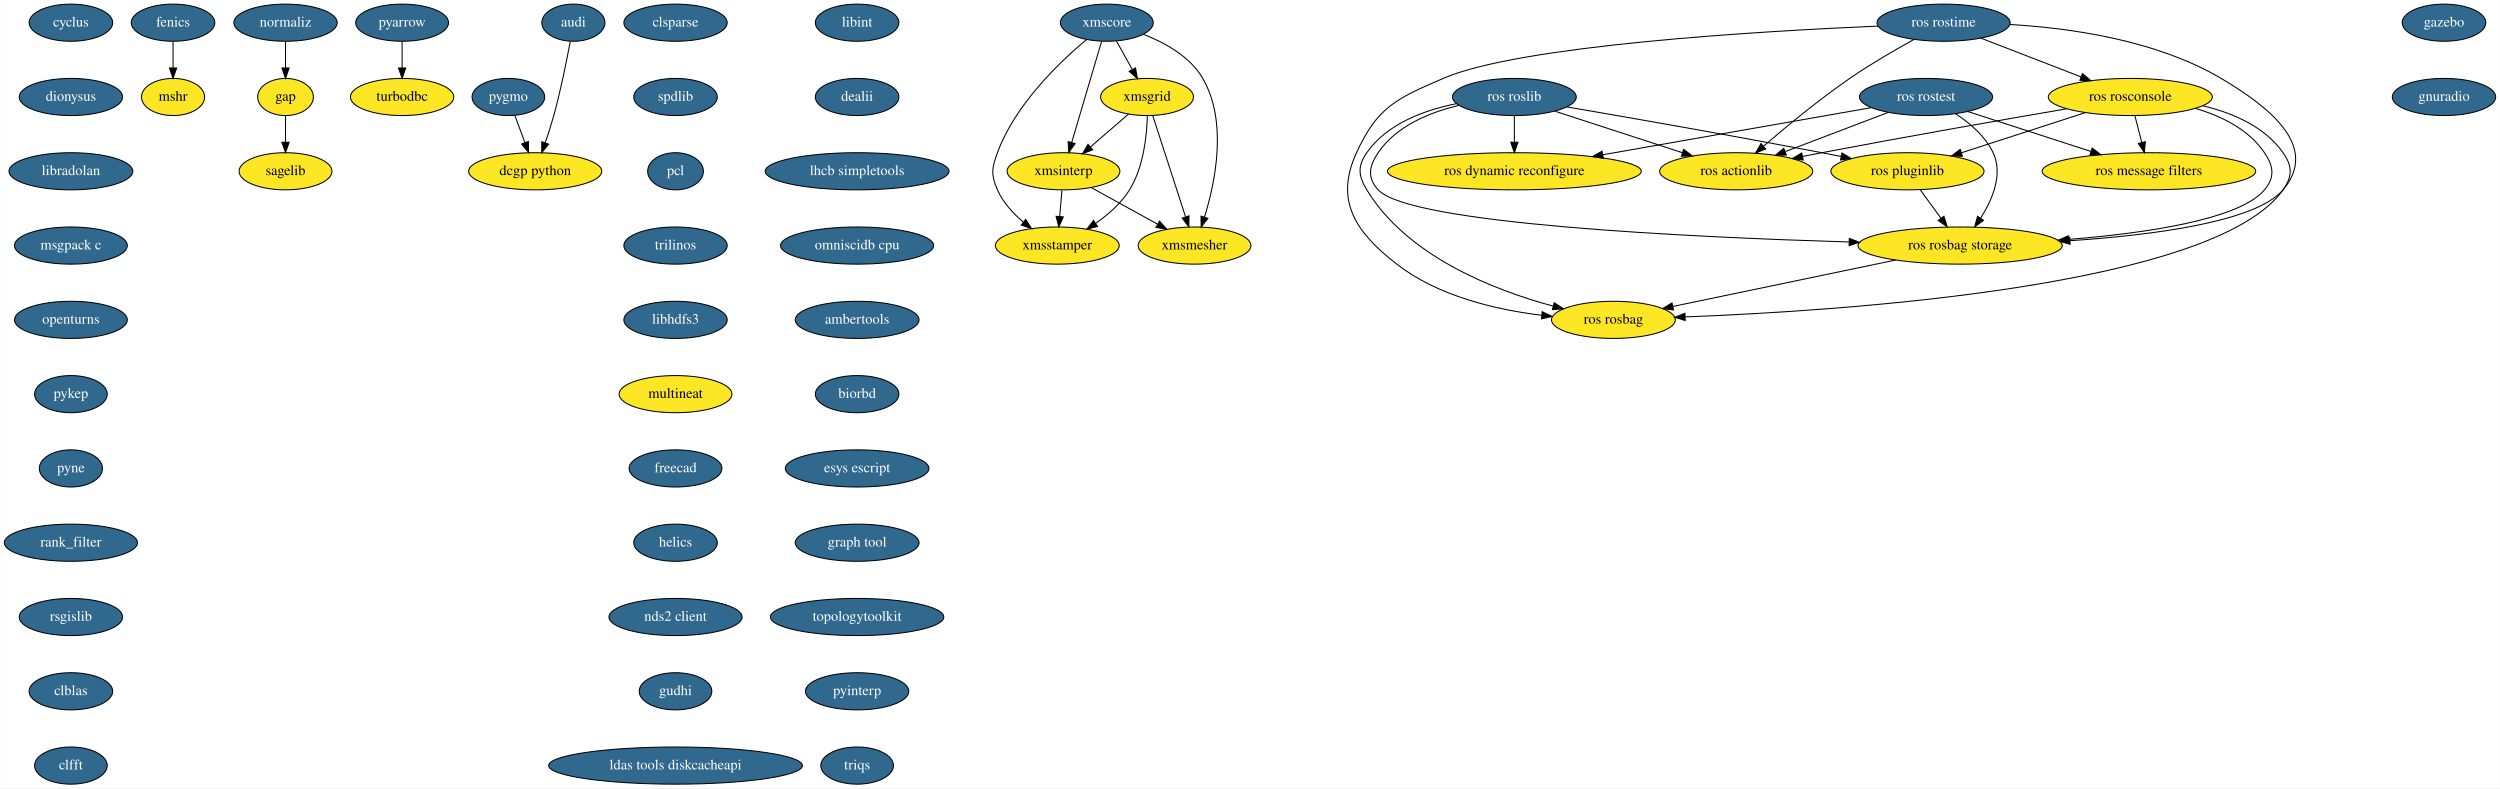
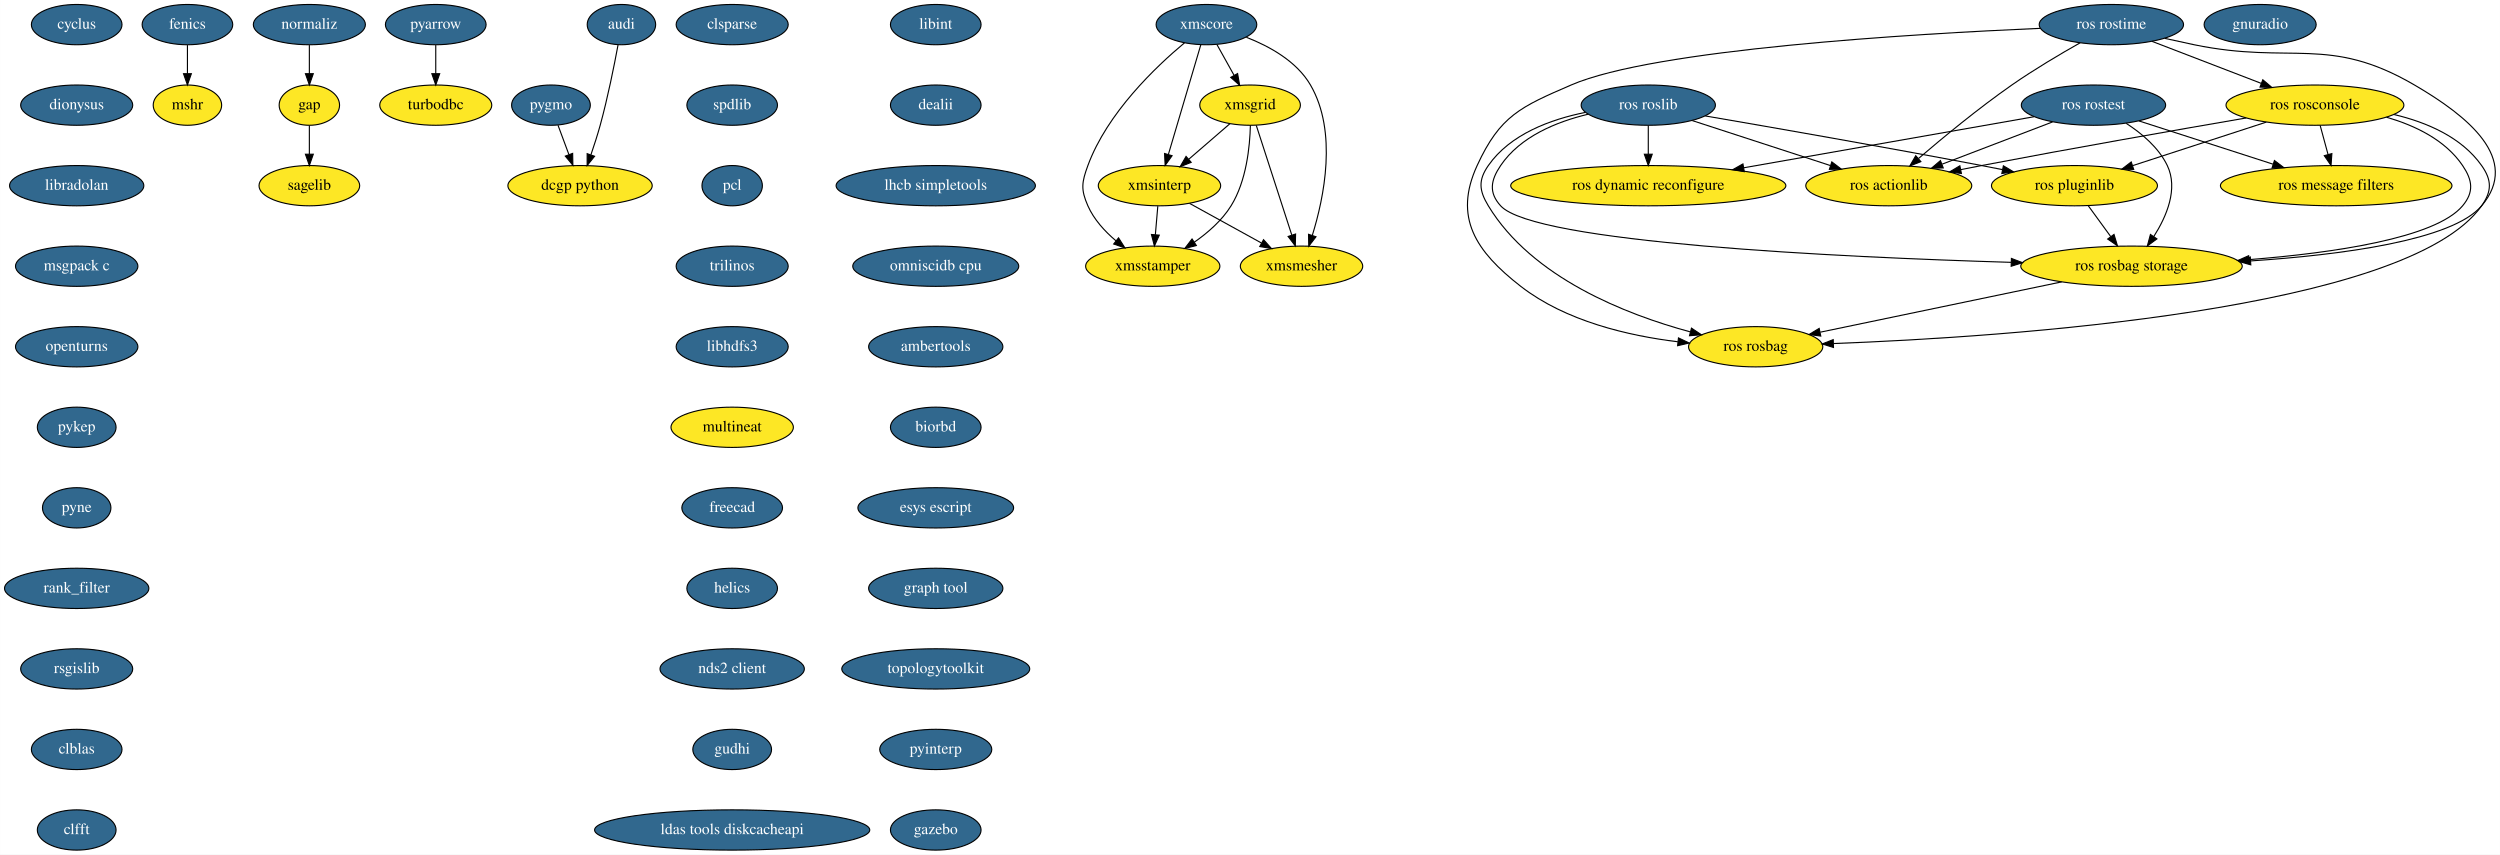
- <svg xmlns="http://www.w3.org/2000/svg" xmlns:xlink="http://www.w3.org/1999/xlink" width="2423pt" height="764pt" viewBox="0.00 0.00 2422.55 764.00">
+ <svg xmlns="http://www.w3.org/2000/svg" xmlns:xlink="http://www.w3.org/1999/xlink" width="2235pt" height="764pt" viewBox="0.00 0.00 2234.87 764.00">
  <g id="graph0" class="graph" transform="scale(1 1) rotate(0) translate(4 760)">
-     <polygon fill="white" stroke="transparent" points="-4,4 -4,-760 2418.55,-760 2418.55,4 -4,4" />
+     <polygon fill="white" stroke="transparent" points="-4,4 -4,-760 2230.87,-760 2230.87,4 -4,4" />
    <g id="node1" class="node">
      <g id="a_node1">
        <a xlink:href="https://github.com/conda-forge/cyclus-feedstock/pull/54" xlink:title="cyclus">
          <ellipse fill="#31688e" stroke="black" cx="64.5" cy="-738" rx="40.5" ry="18" />
          <text text-anchor="middle" x="64.5" y="-734.3" font-family="Times,serif" font-size="14.00" fill="white">cyclus</text>
        </a>
      </g>
    </g>
    <g id="node2" class="node">
      <g id="a_node2">
        <a xlink:href="https://github.com/conda-forge/dionysus-feedstock/pull/7" xlink:title="dionysus">
          <ellipse fill="#31688e" stroke="black" cx="64.5" cy="-666" rx="50.09" ry="18" />
          <text text-anchor="middle" x="64.5" y="-662.3" font-family="Times,serif" font-size="14.00" fill="white">dionysus</text>
        </a>
      </g>
    </g>
    <g id="node3" class="node">
      <g id="a_node3">
        <a xlink:href="https://github.com/conda-forge/libradolan-feedstock/pull/22" xlink:title="libradolan">
          <ellipse fill="#31688e" stroke="black" cx="64.5" cy="-594" rx="60" ry="18" />
          <text text-anchor="middle" x="64.5" y="-590.3" font-family="Times,serif" font-size="14.00" fill="white">libradolan</text>
        </a>
      </g>
    </g>
    <g id="node8" class="node">
      <g id="a_node8">
        <a xlink:href="https://github.com/conda-forge/msgpack-c-feedstock/pull/17" xlink:title="msgpack c">
          <ellipse fill="#31688e" stroke="black" cx="64.5" cy="-522" rx="54.69" ry="18" />
          <text text-anchor="middle" x="64.5" y="-518.3" font-family="Times,serif" font-size="14.00" fill="white">msgpack c</text>
        </a>
      </g>
    </g>
    <g id="node4" class="node">
      <g id="a_node4">
        <a xlink:href="https://github.com/conda-forge/fenics-feedstock/pull/106" xlink:title="fenics">
          <ellipse fill="#31688e" stroke="black" cx="163.5" cy="-738" rx="40.5" ry="18" />
          <text text-anchor="middle" x="163.5" y="-734.3" font-family="Times,serif" font-size="14.00" fill="white">fenics</text>
        </a>
      </g>
    </g>
    <g id="node5" class="node">
      <ellipse fill="#fde725" stroke="black" cx="163.5" cy="-666" rx="30.59" ry="18" />
      <text text-anchor="middle" x="163.5" y="-662.3" font-family="Times,serif" font-size="14.00">mshr</text>
    </g>
    <g id="edge3" class="edge">
      <path fill="none" stroke="black" d="M163.5,-719.7C163.5,-711.98 163.5,-702.71 163.5,-694.11" />
      <polygon fill="black" stroke="black" points="167,-694.1 163.5,-684.1 160,-694.1 167,-694.1" />
    </g>
    <g id="node6" class="node">
      <ellipse fill="#fde725" stroke="black" cx="272.5" cy="-666" rx="27" ry="18" />
      <text text-anchor="middle" x="272.5" y="-662.3" font-family="Times,serif" font-size="14.00">gap</text>
    </g>
    <g id="node7" class="node">
      <ellipse fill="#fde725" stroke="black" cx="272.5" cy="-594" rx="45" ry="18" />
      <text text-anchor="middle" x="272.5" y="-590.3" font-family="Times,serif" font-size="14.00">sagelib</text>
    </g>
    <g id="edge4" class="edge">
      <path fill="none" stroke="black" d="M272.5,-647.7C272.5,-639.98 272.5,-630.71 272.5,-622.11" />
      <polygon fill="black" stroke="black" points="276,-622.1 272.5,-612.1 269,-622.1 276,-622.1" />
    </g>
    <g id="node9" class="node">
      <g id="a_node9">
        <a xlink:href="https://github.com/conda-forge/openturns-feedstock/pull/99" xlink:title="openturns">
          <ellipse fill="#31688e" stroke="black" cx="64.5" cy="-450" rx="54.69" ry="18" />
          <text text-anchor="middle" x="64.5" y="-446.3" font-family="Times,serif" font-size="14.00" fill="white">openturns</text>
        </a>
      </g>
    </g>
    <g id="node10" class="node">
      <g id="a_node10">
        <a xlink:href="https://github.com/conda-forge/pykep-feedstock/pull/10" xlink:title="pykep">
          <ellipse fill="#31688e" stroke="black" cx="64.5" cy="-378" rx="35.19" ry="18" />
          <text text-anchor="middle" x="64.5" y="-374.3" font-family="Times,serif" font-size="14.00" fill="white">pykep</text>
        </a>
      </g>
    </g>
    <g id="node15" class="node">
      <g id="a_node15">
        <a xlink:href="https://github.com/conda-forge/pyne-feedstock/pull/38" xlink:title="pyne">
          <ellipse fill="#31688e" stroke="black" cx="64.5" cy="-306" rx="30.59" ry="18" />
          <text text-anchor="middle" x="64.5" y="-302.3" font-family="Times,serif" font-size="14.00" fill="white">pyne</text>
        </a>
      </g>
    </g>
    <g id="node11" class="node">
      <g id="a_node11">
        <a xlink:href="https://github.com/conda-forge/pyarrow-feedstock/pull/100" xlink:title="pyarrow">
          <ellipse fill="#31688e" stroke="black" cx="385.5" cy="-738" rx="45" ry="18" />
          <text text-anchor="middle" x="385.5" y="-734.3" font-family="Times,serif" font-size="14.00" fill="white">pyarrow</text>
        </a>
      </g>
    </g>
    <g id="node12" class="node">
      <ellipse fill="#fde725" stroke="black" cx="385.5" cy="-666" rx="50.09" ry="18" />
      <text text-anchor="middle" x="385.5" y="-662.3" font-family="Times,serif" font-size="14.00">turbodbc</text>
    </g>
    <g id="edge8" class="edge">
      <path fill="none" stroke="black" d="M385.5,-719.7C385.5,-711.98 385.5,-702.71 385.5,-694.11" />
      <polygon fill="black" stroke="black" points="389,-694.1 385.5,-684.1 382,-694.1 389,-694.1" />
    </g>
    <g id="node13" class="node">
      <g id="a_node13">
        <a xlink:href="https://github.com/conda-forge/pygmo-feedstock/pull/44" xlink:title="pygmo">
          <ellipse fill="#31688e" stroke="black" cx="488.5" cy="-666" rx="35.19" ry="18" />
          <text text-anchor="middle" x="488.5" y="-662.3" font-family="Times,serif" font-size="14.00" fill="white">pygmo</text>
        </a>
      </g>
    </g>
    <g id="node14" class="node">
      <ellipse fill="#fde725" stroke="black" cx="514.5" cy="-594" rx="64.5" ry="18" />
      <text text-anchor="middle" x="514.5" y="-590.3" font-family="Times,serif" font-size="14.00">dcgp python</text>
    </g>
    <g id="edge9" class="edge">
      <path fill="none" stroke="black" d="M494.79,-648.05C497.72,-640.18 501.27,-630.62 504.55,-621.79" />
      <polygon fill="black" stroke="black" points="507.88,-622.87 508.08,-612.28 501.32,-620.43 507.88,-622.87" />
    </g>
    <g id="node16" class="node">
      <g id="a_node16">
        <a xlink:href="https://github.com/conda-forge/rank_filter-feedstock/pull/43" xlink:title="rank_filter">
          <ellipse fill="#31688e" stroke="black" cx="64.5" cy="-234" rx="64.5" ry="18" />
          <text text-anchor="middle" x="64.5" y="-230.3" font-family="Times,serif" font-size="14.00" fill="white">rank_filter</text>
        </a>
      </g>
    </g>
    <g id="node17" class="node">
      <g id="a_node17">
        <a xlink:href="https://github.com/conda-forge/rsgislib-feedstock/pull/28" xlink:title="rsgislib">
          <ellipse fill="#31688e" stroke="black" cx="64.5" cy="-162" rx="50.09" ry="18" />
          <text text-anchor="middle" x="64.5" y="-158.3" font-family="Times,serif" font-size="14.00" fill="white">rsgislib</text>
        </a>
      </g>
    </g>
    <g id="node18" class="node">
      <g id="a_node18">
        <a xlink:href="https://github.com/conda-forge/clblas-feedstock/pull/9" xlink:title="clblas">
          <ellipse fill="#31688e" stroke="black" cx="64.5" cy="-90" rx="40.5" ry="18" />
          <text text-anchor="middle" x="64.5" y="-86.3" font-family="Times,serif" font-size="14.00" fill="white">clblas</text>
        </a>
      </g>
    </g>
    <g id="node20" class="node">
      <g id="a_node20">
        <a xlink:href="https://github.com/conda-forge/clfft-feedstock/pull/9" xlink:title="clfft">
          <ellipse fill="#31688e" stroke="black" cx="64.5" cy="-18" rx="35.19" ry="18" />
          <text text-anchor="middle" x="64.5" y="-14.3" font-family="Times,serif" font-size="14.00" fill="white">clfft</text>
        </a>
      </g>
    </g>
    <g id="node19" class="node">
      <g id="a_node19">
        <a xlink:href="https://github.com/conda-forge/audi-feedstock/pull/16" xlink:title="audi">
          <ellipse fill="#31688e" stroke="black" cx="551.5" cy="-738" rx="30.59" ry="18" />
          <text text-anchor="middle" x="551.5" y="-734.3" font-family="Times,serif" font-size="14.00" fill="white">audi</text>
        </a>
      </g>
    </g>
    <g id="edge14" class="edge">
      <path fill="none" stroke="black" d="M548.45,-719.79C545.1,-701.76 539.3,-672.68 532.5,-648 530.11,-639.34 527.11,-630.03 524.23,-621.66" />
      <polygon fill="black" stroke="black" points="527.47,-620.3 520.85,-612.03 520.86,-622.62 527.47,-620.3" />
    </g>
    <g id="node21" class="node">
      <g id="a_node21">
        <a xlink:href="https://github.com/conda-forge/clsparse-feedstock/pull/7" xlink:title="clsparse">
          <ellipse fill="#31688e" stroke="black" cx="650.5" cy="-738" rx="50.09" ry="18" />
          <text text-anchor="middle" x="650.5" y="-734.3" font-family="Times,serif" font-size="14.00" fill="white">clsparse</text>
        </a>
      </g>
    </g>
    <g id="node22" class="node">
      <g id="a_node22">
        <a xlink:href="https://github.com/conda-forge/spdlib-feedstock/pull/11" xlink:title="spdlib">
          <ellipse fill="#31688e" stroke="black" cx="650.5" cy="-666" rx="40.5" ry="18" />
          <text text-anchor="middle" x="650.5" y="-662.3" font-family="Times,serif" font-size="14.00" fill="white">spdlib</text>
        </a>
      </g>
    </g>
    <g id="node23" class="node">
      <g id="a_node23">
        <a xlink:href="https://github.com/conda-forge/pcl-feedstock/pull/20" xlink:title="pcl">
          <ellipse fill="#31688e" stroke="black" cx="650.5" cy="-594" rx="27" ry="18" />
          <text text-anchor="middle" x="650.5" y="-590.3" font-family="Times,serif" font-size="14.00" fill="white">pcl</text>
        </a>
      </g>
    </g>
    <g id="node24" class="node">
      <g id="a_node24">
        <a xlink:href="https://github.com/conda-forge/trilinos-feedstock/pull/29" xlink:title="trilinos">
          <ellipse fill="#31688e" stroke="black" cx="650.5" cy="-522" rx="50.09" ry="18" />
          <text text-anchor="middle" x="650.5" y="-518.3" font-family="Times,serif" font-size="14.00" fill="white">trilinos</text>
        </a>
      </g>
    </g>
    <g id="node25" class="node">
      <g id="a_node25">
        <a xlink:href="https://github.com/conda-forge/libhdfs3-feedstock/pull/31" xlink:title="libhdfs3">
          <ellipse fill="#31688e" stroke="black" cx="650.5" cy="-450" rx="50.09" ry="18" />
          <text text-anchor="middle" x="650.5" y="-446.3" font-family="Times,serif" font-size="14.00" fill="white">libhdfs3</text>
        </a>
      </g>
    </g>
    <g id="node26" class="node">
      <ellipse fill="#fde725" stroke="black" cx="650.5" cy="-378" rx="54.69" ry="18" />
      <text text-anchor="middle" x="650.5" y="-374.3" font-family="Times,serif" font-size="14.00">multineat</text>
    </g>
    <g id="node27" class="node">
      <g id="a_node27">
        <a xlink:href="https://github.com/conda-forge/freecad-feedstock/pull/35" xlink:title="freecad">
          <ellipse fill="#31688e" stroke="black" cx="650.5" cy="-306" rx="45" ry="18" />
          <text text-anchor="middle" x="650.5" y="-302.3" font-family="Times,serif" font-size="14.00" fill="white">freecad</text>
        </a>
      </g>
    </g>
    <g id="node28" class="node">
      <g id="a_node28">
        <a xlink:href="https://github.com/conda-forge/helics-feedstock/pull/17" xlink:title="helics">
          <ellipse fill="#31688e" stroke="black" cx="650.5" cy="-234" rx="40.5" ry="18" />
          <text text-anchor="middle" x="650.5" y="-230.3" font-family="Times,serif" font-size="14.00" fill="white">helics</text>
        </a>
      </g>
    </g>
    <g id="node29" class="node">
      <g id="a_node29">
        <a xlink:href="https://github.com/conda-forge/nds2-client-feedstock/pull/9" xlink:title="nds2 client">
          <ellipse fill="#31688e" stroke="black" cx="650.5" cy="-162" rx="64.5" ry="18" />
          <text text-anchor="middle" x="650.5" y="-158.3" font-family="Times,serif" font-size="14.00" fill="white">nds2 client</text>
        </a>
      </g>
    </g>
    <g id="node30" class="node">
      <g id="a_node30">
        <a xlink:href="https://github.com/conda-forge/gudhi-feedstock/pull/16" xlink:title="gudhi">
          <ellipse fill="#31688e" stroke="black" cx="650.5" cy="-90" rx="35.19" ry="18" />
          <text text-anchor="middle" x="650.5" y="-86.3" font-family="Times,serif" font-size="14.00" fill="white">gudhi</text>
        </a>
      </g>
    </g>
    <g id="node31" class="node">
      <g id="a_node31">
        <a xlink:href="https://github.com/conda-forge/ldas-tools-diskcacheapi-feedstock/pull/4" xlink:title="ldas tools diskcacheapi">
          <ellipse fill="#31688e" stroke="black" cx="650.5" cy="-18" rx="123" ry="18" />
          <text text-anchor="middle" x="650.5" y="-14.3" font-family="Times,serif" font-size="14.00" fill="white">ldas tools diskcacheapi</text>
        </a>
      </g>
    </g>
    <g id="node32" class="node">
      <g id="a_node32">
        <a xlink:href="https://github.com/conda-forge/libint-feedstock/pull/5" xlink:title="libint">
-           <ellipse fill="#31688e" stroke="black" cx="826.5" cy="-738" rx="40.5" ry="18" />
-           <text text-anchor="middle" x="826.5" y="-734.3" font-family="Times,serif" font-size="14.00" fill="white">libint</text>
+           <ellipse fill="#31688e" stroke="black" cx="832.5" cy="-738" rx="40.5" ry="18" />
+           <text text-anchor="middle" x="832.5" y="-734.3" font-family="Times,serif" font-size="14.00" fill="white">libint</text>
        </a>
      </g>
    </g>
    <g id="node33" class="node">
      <g id="a_node33">
        <a xlink:href="https://github.com/conda-forge/dealii-feedstock/pull/6" xlink:title="dealii">
-           <ellipse fill="#31688e" stroke="black" cx="826.5" cy="-666" rx="40.5" ry="18" />
-           <text text-anchor="middle" x="826.5" y="-662.3" font-family="Times,serif" font-size="14.00" fill="white">dealii</text>
+           <ellipse fill="#31688e" stroke="black" cx="832.5" cy="-666" rx="40.5" ry="18" />
+           <text text-anchor="middle" x="832.5" y="-662.3" font-family="Times,serif" font-size="14.00" fill="white">dealii</text>
        </a>
      </g>
    </g>
    <g id="node34" class="node">
      <g id="a_node34">
        <a xlink:href="https://github.com/conda-forge/lhcb-simpletools-feedstock/pull/4" xlink:title="lhcb simpletools">
-           <ellipse fill="#31688e" stroke="black" cx="826.5" cy="-594" rx="89.08" ry="18" />
-           <text text-anchor="middle" x="826.5" y="-590.3" font-family="Times,serif" font-size="14.00" fill="white">lhcb simpletools</text>
+           <ellipse fill="#31688e" stroke="black" cx="832.5" cy="-594" rx="89.08" ry="18" />
+           <text text-anchor="middle" x="832.5" y="-590.3" font-family="Times,serif" font-size="14.00" fill="white">lhcb simpletools</text>
        </a>
      </g>
    </g>
    <g id="node35" class="node">
      <g id="a_node35">
        <a xlink:href="https://github.com/conda-forge/omniscidb-cpu-feedstock/pull/22" xlink:title="omniscidb cpu">
-           <ellipse fill="#31688e" stroke="black" cx="826.5" cy="-522" rx="74.19" ry="18" />
-           <text text-anchor="middle" x="826.5" y="-518.3" font-family="Times,serif" font-size="14.00" fill="white">omniscidb cpu</text>
+           <ellipse fill="#31688e" stroke="black" cx="832.5" cy="-522" rx="74.19" ry="18" />
+           <text text-anchor="middle" x="832.5" y="-518.3" font-family="Times,serif" font-size="14.00" fill="white">omniscidb cpu</text>
        </a>
      </g>
    </g>
    <g id="node36" class="node">
      <g id="a_node36">
        <a xlink:href="https://github.com/conda-forge/ambertools-feedstock/pull/25" xlink:title="ambertools">
-           <ellipse fill="#31688e" stroke="black" cx="826.5" cy="-450" rx="60" ry="18" />
-           <text text-anchor="middle" x="826.5" y="-446.3" font-family="Times,serif" font-size="14.00" fill="white">ambertools</text>
+           <ellipse fill="#31688e" stroke="black" cx="832.5" cy="-450" rx="60" ry="18" />
+           <text text-anchor="middle" x="832.5" y="-446.3" font-family="Times,serif" font-size="14.00" fill="white">ambertools</text>
        </a>
      </g>
    </g>
    <g id="node37" class="node">
      <g id="a_node37">
        <a xlink:href="https://github.com/conda-forge/biorbd-feedstock/pull/13" xlink:title="biorbd">
-           <ellipse fill="#31688e" stroke="black" cx="826.5" cy="-378" rx="40.5" ry="18" />
-           <text text-anchor="middle" x="826.5" y="-374.3" font-family="Times,serif" font-size="14.00" fill="white">biorbd</text>
+           <ellipse fill="#31688e" stroke="black" cx="832.5" cy="-378" rx="40.5" ry="18" />
+           <text text-anchor="middle" x="832.5" y="-374.3" font-family="Times,serif" font-size="14.00" fill="white">biorbd</text>
        </a>
      </g>
    </g>
    <g id="node38" class="node">
      <g id="a_node38">
        <a xlink:href="https://github.com/conda-forge/esys-escript-feedstock/pull/11" xlink:title="esys escript">
-           <ellipse fill="#31688e" stroke="black" cx="826.5" cy="-306" rx="69.59" ry="18" />
-           <text text-anchor="middle" x="826.5" y="-302.3" font-family="Times,serif" font-size="14.00" fill="white">esys escript</text>
+           <ellipse fill="#31688e" stroke="black" cx="832.5" cy="-306" rx="69.59" ry="18" />
+           <text text-anchor="middle" x="832.5" y="-302.3" font-family="Times,serif" font-size="14.00" fill="white">esys escript</text>
        </a>
      </g>
    </g>
    <g id="node40" class="node">
      <g id="a_node40">
        <a xlink:href="https://github.com/conda-forge/graph-tool-feedstock/pull/8" xlink:title="graph tool">
-           <ellipse fill="#31688e" stroke="black" cx="826.5" cy="-234" rx="60" ry="18" />
-           <text text-anchor="middle" x="826.5" y="-230.3" font-family="Times,serif" font-size="14.00" fill="white">graph tool</text>
+           <ellipse fill="#31688e" stroke="black" cx="832.5" cy="-234" rx="60" ry="18" />
+           <text text-anchor="middle" x="832.5" y="-230.3" font-family="Times,serif" font-size="14.00" fill="white">graph tool</text>
        </a>
      </g>
    </g>
    <g id="node39" class="node">
      <g id="a_node39">
        <a xlink:href="https://github.com/conda-forge/normaliz-feedstock/pull/18" xlink:title="normaliz">
          <ellipse fill="#31688e" stroke="black" cx="272.5" cy="-738" rx="50.09" ry="18" />
          <text text-anchor="middle" x="272.5" y="-734.3" font-family="Times,serif" font-size="14.00" fill="white">normaliz</text>
        </a>
      </g>
    </g>
    <g id="edge32" class="edge">
      <path fill="none" stroke="black" d="M272.5,-719.7C272.5,-711.98 272.5,-702.71 272.5,-694.11" />
      <polygon fill="black" stroke="black" points="276,-694.1 272.5,-684.1 269,-694.1 276,-694.1" />
    </g>
    <g id="node46" class="node">
      <g id="a_node46">
        <a xlink:href="https://github.com/conda-forge/topologytoolkit-feedstock/pull/4" xlink:title="topologytoolkit">
-           <ellipse fill="#31688e" stroke="black" cx="826.5" cy="-162" rx="84" ry="18" />
-           <text text-anchor="middle" x="826.5" y="-158.3" font-family="Times,serif" font-size="14.00" fill="white">topologytoolkit</text>
+           <ellipse fill="#31688e" stroke="black" cx="832.5" cy="-162" rx="84" ry="18" />
+           <text text-anchor="middle" x="832.5" y="-158.3" font-family="Times,serif" font-size="14.00" fill="white">topologytoolkit</text>
        </a>
      </g>
    </g>
    <g id="node41" class="node">
      <g id="a_node41">
        <a xlink:href="https://github.com/conda-forge/xmscore-feedstock/pull/4" xlink:title="xmscore">
-           <ellipse fill="#31688e" stroke="black" cx="1068.5" cy="-738" rx="45" ry="18" />
-           <text text-anchor="middle" x="1068.5" y="-734.3" font-family="Times,serif" font-size="14.00" fill="white">xmscore</text>
+           <ellipse fill="#31688e" stroke="black" cx="1074.5" cy="-738" rx="45" ry="18" />
+           <text text-anchor="middle" x="1074.5" y="-734.3" font-family="Times,serif" font-size="14.00" fill="white">xmscore</text>
        </a>
      </g>
    </g>
    <g id="node42" class="node">
-       <ellipse fill="#fde725" stroke="black" cx="1107.5" cy="-666" rx="45" ry="18" />
-       <text text-anchor="middle" x="1107.5" y="-662.3" font-family="Times,serif" font-size="14.00">xmsgrid</text>
+       <ellipse fill="#fde725" stroke="black" cx="1113.5" cy="-666" rx="45" ry="18" />
+       <text text-anchor="middle" x="1113.5" y="-662.3" font-family="Times,serif" font-size="14.00">xmsgrid</text>
    </g>
    <g id="edge34" class="edge">
-       <path fill="none" stroke="black" d="M1077.94,-720.05C1082.54,-711.8 1088.17,-701.7 1093.27,-692.54" />
-       <polygon fill="black" stroke="black" points="1096.34,-694.23 1098.15,-683.79 1090.22,-690.82 1096.34,-694.23" />
+       <path fill="none" stroke="black" d="M1083.94,-720.05C1088.54,-711.8 1094.17,-701.7 1099.27,-692.54" />
+       <polygon fill="black" stroke="black" points="1102.34,-694.23 1104.15,-683.79 1096.22,-690.82 1102.34,-694.23" />
    </g>
    <g id="node43" class="node">
-       <ellipse fill="#fde725" stroke="black" cx="1026.5" cy="-594" rx="54.69" ry="18" />
-       <text text-anchor="middle" x="1026.5" y="-590.3" font-family="Times,serif" font-size="14.00">xmsinterp</text>
+       <ellipse fill="#fde725" stroke="black" cx="1032.5" cy="-594" rx="54.69" ry="18" />
+       <text text-anchor="middle" x="1032.5" y="-590.3" font-family="Times,serif" font-size="14.00">xmsinterp</text>
    </g>
    <g id="edge35" class="edge">
-       <path fill="none" stroke="black" d="M1063.43,-719.87C1056.24,-695.56 1043.01,-650.82 1034.49,-622.01" />
-       <polygon fill="black" stroke="black" points="1037.78,-620.79 1031.58,-612.19 1031.06,-622.77 1037.78,-620.79" />
+       <path fill="none" stroke="black" d="M1069.43,-719.87C1062.24,-695.56 1049.01,-650.82 1040.49,-622.01" />
+       <polygon fill="black" stroke="black" points="1043.78,-620.79 1037.58,-612.19 1037.06,-622.77 1043.78,-620.79" />
    </g>
    <g id="node44" class="node">
-       <ellipse fill="#fde725" stroke="black" cx="1020.5" cy="-522" rx="60" ry="18" />
-       <text text-anchor="middle" x="1020.5" y="-518.3" font-family="Times,serif" font-size="14.00">xmsstamper</text>
+       <ellipse fill="#fde725" stroke="black" cx="1026.5" cy="-522" rx="60" ry="18" />
+       <text text-anchor="middle" x="1026.5" y="-518.3" font-family="Times,serif" font-size="14.00">xmsstamper</text>
    </g>
    <g id="edge36" class="edge">
-       <path fill="none" stroke="black" d="M1048.97,-721.78C1023.38,-700.47 979.75,-659.01 962.5,-612 956.99,-596.98 956.05,-590.64 962.5,-576 967.88,-563.79 977.62,-553.17 987.61,-544.71" />
-       <polygon fill="black" stroke="black" points="989.91,-547.35 995.58,-538.4 985.57,-541.86 989.91,-547.35" />
+       <path fill="none" stroke="black" d="M1054.97,-721.78C1029.38,-700.47 985.75,-659.01 968.5,-612 962.99,-596.98 962.05,-590.64 968.5,-576 973.88,-563.79 983.62,-553.17 993.61,-544.71" />
+       <polygon fill="black" stroke="black" points="995.91,-547.35 1001.58,-538.4 991.57,-541.86 995.91,-547.35" />
    </g>
    <g id="node45" class="node">
-       <ellipse fill="#fde725" stroke="black" cx="1153.5" cy="-522" rx="54.69" ry="18" />
-       <text text-anchor="middle" x="1153.5" y="-518.3" font-family="Times,serif" font-size="14.00">xmsmesher</text>
+       <ellipse fill="#fde725" stroke="black" cx="1159.5" cy="-522" rx="54.69" ry="18" />
+       <text text-anchor="middle" x="1159.5" y="-518.3" font-family="Times,serif" font-size="14.00">xmsmesher</text>
    </g>
    <g id="edge37" class="edge">
-       <path fill="none" stroke="black" d="M1104.15,-726.67C1124.83,-718.64 1149.18,-705.21 1161.5,-684 1185.84,-642.12 1173.61,-583.27 1163.13,-549.54" />
-       <polygon fill="black" stroke="black" points="1166.42,-548.34 1159.98,-539.93 1159.77,-550.52 1166.42,-548.34" />
+       <path fill="none" stroke="black" d="M1110.15,-726.67C1130.83,-718.64 1155.18,-705.21 1167.5,-684 1191.84,-642.12 1179.61,-583.27 1169.13,-549.54" />
+       <polygon fill="black" stroke="black" points="1172.42,-548.34 1165.98,-539.93 1165.77,-550.52 1172.42,-548.34" />
    </g>
    <g id="edge38" class="edge">
-       <path fill="none" stroke="black" d="M1089.52,-649.46C1078.67,-640.08 1064.64,-627.96 1052.58,-617.54" />
-       <polygon fill="black" stroke="black" points="1054.84,-614.87 1044.99,-610.98 1050.27,-620.16 1054.84,-614.87" />
+       <path fill="none" stroke="black" d="M1095.52,-649.46C1084.67,-640.08 1070.64,-627.96 1058.58,-617.54" />
+       <polygon fill="black" stroke="black" points="1060.84,-614.87 1050.99,-610.98 1056.27,-620.16 1060.84,-614.87" />
    </g>
    <g id="edge39" class="edge">
-       <path fill="none" stroke="black" d="M1107.78,-647.96C1107.33,-629.02 1104.28,-598.18 1090.5,-576 1082.4,-562.95 1069.83,-551.97 1057.57,-543.44" />
-       <polygon fill="black" stroke="black" points="1059.47,-540.5 1049.19,-537.93 1055.62,-546.35 1059.47,-540.5" />
+       <path fill="none" stroke="black" d="M1113.78,-647.96C1113.33,-629.02 1110.28,-598.18 1096.5,-576 1088.4,-562.95 1075.83,-551.97 1063.57,-543.44" />
+       <polygon fill="black" stroke="black" points="1065.47,-540.5 1055.19,-537.93 1061.62,-546.35 1065.47,-540.5" />
    </g>
    <g id="edge40" class="edge">
-       <path fill="none" stroke="black" d="M1113.05,-647.87C1120.92,-623.56 1135.42,-578.82 1144.75,-550.01" />
-       <polygon fill="black" stroke="black" points="1148.18,-550.78 1147.93,-540.19 1141.52,-548.62 1148.18,-550.78" />
+       <path fill="none" stroke="black" d="M1119.05,-647.87C1126.92,-623.56 1141.42,-578.82 1150.75,-550.01" />
+       <polygon fill="black" stroke="black" points="1154.18,-550.78 1153.93,-540.19 1147.52,-548.62 1154.18,-550.78" />
    </g>
    <g id="edge41" class="edge">
-       <path fill="none" stroke="black" d="M1025.02,-575.7C1024.36,-567.98 1023.56,-558.71 1022.82,-550.11" />
-       <polygon fill="black" stroke="black" points="1026.31,-549.77 1021.97,-540.1 1019.33,-550.37 1026.31,-549.77" />
+       <path fill="none" stroke="black" d="M1031.02,-575.7C1030.36,-567.98 1029.56,-558.71 1028.82,-550.11" />
+       <polygon fill="black" stroke="black" points="1032.31,-549.77 1027.97,-540.1 1025.33,-550.37 1032.31,-549.77" />
    </g>
    <g id="edge42" class="edge">
-       <path fill="none" stroke="black" d="M1053.43,-578.15C1072.12,-567.85 1097.22,-554.02 1117.61,-542.78" />
-       <polygon fill="black" stroke="black" points="1119.54,-545.72 1126.61,-537.82 1116.16,-539.59 1119.54,-545.72" />
+       <path fill="none" stroke="black" d="M1059.43,-578.15C1078.12,-567.85 1103.22,-554.02 1123.61,-542.78" />
+       <polygon fill="black" stroke="black" points="1125.54,-545.72 1132.61,-537.82 1122.16,-539.59 1125.54,-545.72" />
    </g>
    <g id="node47" class="node">
      <g id="a_node47">
        <a xlink:href="https://github.com/conda-forge/pyinterp-feedstock/pull/15" xlink:title="pyinterp">
-           <ellipse fill="#31688e" stroke="black" cx="826.5" cy="-90" rx="50.09" ry="18" />
-           <text text-anchor="middle" x="826.5" y="-86.3" font-family="Times,serif" font-size="14.00" fill="white">pyinterp</text>
+           <ellipse fill="#31688e" stroke="black" cx="832.5" cy="-90" rx="50.09" ry="18" />
+           <text text-anchor="middle" x="832.5" y="-86.3" font-family="Times,serif" font-size="14.00" fill="white">pyinterp</text>
        </a>
      </g>
    </g>
    <g id="node48" class="node">
      <g id="a_node48">
-         <a xlink:href="https://github.com/conda-forge/triqs-feedstock/pull/4" xlink:title="triqs">
-           <ellipse fill="#31688e" stroke="black" cx="826.5" cy="-18" rx="35.19" ry="18" />
-           <text text-anchor="middle" x="826.5" y="-14.3" font-family="Times,serif" font-size="14.00" fill="white">triqs</text>
+         <a xlink:href="https://github.com/conda-forge/gazebo-feedstock/pull/6" xlink:title="gazebo">
+           <ellipse fill="#31688e" stroke="black" cx="832.5" cy="-18" rx="40.5" ry="18" />
+           <text text-anchor="middle" x="832.5" y="-14.3" font-family="Times,serif" font-size="14.00" fill="white">gazebo</text>
        </a>
      </g>
    </g>
    <g id="node49" class="node">
      <g id="a_node49">
        <a xlink:href="https://github.com/conda-forge/ros-rostime-feedstock/pull/4" xlink:title="ros rostime">
-           <ellipse fill="#31688e" stroke="black" cx="1879.5" cy="-738" rx="64.5" ry="18" />
-           <text text-anchor="middle" x="1879.5" y="-734.3" font-family="Times,serif" font-size="14.00" fill="white">ros rostime</text>
+           <ellipse fill="#31688e" stroke="black" cx="1883.5" cy="-738" rx="64.5" ry="18" />
+           <text text-anchor="middle" x="1883.5" y="-734.3" font-family="Times,serif" font-size="14.00" fill="white">ros rostime</text>
        </a>
      </g>
    </g>
    <g id="node50" class="node">
-       <ellipse fill="#fde725" stroke="black" cx="2060.5" cy="-666" rx="79.5" ry="18" />
-       <text text-anchor="middle" x="2060.5" y="-662.3" font-family="Times,serif" font-size="14.00">ros rosconsole</text>
+       <ellipse fill="#fde725" stroke="black" cx="2065.5" cy="-666" rx="79.5" ry="18" />
+       <text text-anchor="middle" x="2065.5" y="-662.3" font-family="Times,serif" font-size="14.00">ros rosconsole</text>
    </g>
    <g id="edge46" class="edge">
-       <path fill="none" stroke="black" d="M1915.69,-723C1943.53,-712.24 1982.24,-697.27 2012.63,-685.51" />
-       <polygon fill="black" stroke="black" points="2014.12,-688.69 2022.18,-681.82 2011.59,-682.16 2014.12,-688.69" />
+       <path fill="none" stroke="black" d="M1919.89,-723C1947.88,-712.24 1986.8,-697.27 2017.37,-685.51" />
+       <polygon fill="black" stroke="black" points="2018.89,-688.68 2026.97,-681.82 2016.38,-682.14 2018.89,-688.68" />
    </g>
    <g id="node51" class="node">
-       <ellipse fill="#fde725" stroke="black" cx="1895.5" cy="-522" rx="99" ry="18" />
-       <text text-anchor="middle" x="1895.5" y="-518.3" font-family="Times,serif" font-size="14.00">ros rosbag storage</text>
+       <ellipse fill="#fde725" stroke="black" cx="1901.5" cy="-522" rx="99" ry="18" />
+       <text text-anchor="middle" x="1901.5" y="-518.3" font-family="Times,serif" font-size="14.00">ros rosbag storage</text>
    </g>
    <g id="edge47" class="edge">
-       <path fill="none" stroke="black" d="M1943.84,-736.26C2001.19,-732.94 2085.55,-721.33 2148.5,-684 2195.73,-655.99 2243.94,-617.94 2208.5,-576 2182.23,-544.91 2082.11,-532.06 2002.08,-526.74" />
-       <polygon fill="black" stroke="black" points="2002.13,-523.24 1991.93,-526.1 2001.69,-530.22 2002.13,-523.24" />
+       <path fill="none" stroke="black" d="M1931.2,-725.71C1939.93,-723.74 1948.98,-721.76 1957.5,-720 2044.67,-702.03 2077.63,-728.87 2154.5,-684 2201.92,-656.32 2249.94,-617.94 2214.5,-576 2188.23,-544.91 2088.11,-532.06 2008.08,-526.74" />
+       <polygon fill="black" stroke="black" points="2008.13,-523.24 1997.93,-526.1 2007.69,-530.22 2008.13,-523.24" />
    </g>
    <g id="node52" class="node">
-       <ellipse fill="#fde725" stroke="black" cx="1559.5" cy="-450" rx="60" ry="18" />
-       <text text-anchor="middle" x="1559.5" y="-446.3" font-family="Times,serif" font-size="14.00">ros rosbag</text>
+       <ellipse fill="#fde725" stroke="black" cx="1565.5" cy="-450" rx="60" ry="18" />
+       <text text-anchor="middle" x="1565.5" y="-446.3" font-family="Times,serif" font-size="14.00">ros rosbag</text>
    </g>
    <g id="edge48" class="edge">
-       <path fill="none" stroke="black" d="M1815.93,-734.7C1702.17,-729.83 1468.73,-716.15 1394.5,-684 1349.38,-664.46 1331.05,-656.67 1310.5,-612 1289.18,-565.64 1309.21,-535.32 1349.5,-504 1389.57,-472.85 1445.77,-459.81 1489.95,-454.45" />
-       <polygon fill="black" stroke="black" points="1490.49,-457.91 1500.04,-453.33 1489.72,-450.95 1490.49,-457.91" />
+       <path fill="none" stroke="black" d="M1819.75,-734.66C1706.29,-729.73 1474.32,-715.99 1400.5,-684 1355.38,-664.45 1337.05,-656.67 1316.5,-612 1295.18,-565.64 1315.21,-535.32 1355.5,-504 1395.57,-472.85 1451.77,-459.81 1495.95,-454.45" />
+       <polygon fill="black" stroke="black" points="1496.49,-457.91 1506.04,-453.33 1495.72,-450.95 1496.49,-457.91" />
    </g>
    <g id="node53" class="node">
-       <ellipse fill="#fde725" stroke="black" cx="1678.5" cy="-594" rx="74.19" ry="18" />
-       <text text-anchor="middle" x="1678.5" y="-590.3" font-family="Times,serif" font-size="14.00">ros actionlib</text>
+       <ellipse fill="#fde725" stroke="black" cx="1684.5" cy="-594" rx="74.19" ry="18" />
+       <text text-anchor="middle" x="1684.5" y="-590.3" font-family="Times,serif" font-size="14.00">ros actionlib</text>
    </g>
    <g id="edge49" class="edge">
-       <path fill="none" stroke="black" d="M1850.94,-721.84C1832.65,-711.78 1808.67,-697.91 1788.5,-684 1758.74,-663.47 1726.83,-637.12 1705.09,-618.44" />
-       <polygon fill="black" stroke="black" points="1707.13,-615.58 1697.28,-611.68 1702.55,-620.87 1707.13,-615.58" />
+       <path fill="none" stroke="black" d="M1855.6,-721.75C1837.73,-711.65 1814.27,-697.78 1794.5,-684 1764.84,-663.32 1732.92,-637 1711.14,-618.36" />
+       <polygon fill="black" stroke="black" points="1713.18,-615.5 1703.32,-611.62 1708.61,-620.8 1713.18,-615.5" />
    </g>
    <g id="edge50" class="edge">
-       <path fill="none" stroke="black" d="M2123.51,-654.96C2148.72,-647.52 2175.34,-634.55 2190.5,-612 2199.43,-598.72 2200.76,-588.27 2190.5,-576 2166.39,-547.17 2075.56,-534 2000.98,-528" />
-       <polygon fill="black" stroke="black" points="2000.81,-524.47 1990.57,-527.2 2000.28,-531.45 2000.81,-524.47" />
+       <path fill="none" stroke="black" d="M2129.45,-655.21C2155.05,-647.81 2182.08,-634.81 2197.5,-612 2206.46,-598.75 2207.77,-588.27 2197.5,-576 2173.21,-546.98 2081.49,-533.83 2006.5,-527.88" />
+       <polygon fill="black" stroke="black" points="2006.75,-524.39 1996.51,-527.12 2006.22,-531.37 2006.75,-524.39" />
    </g>
    <g id="edge51" class="edge">
-       <path fill="none" stroke="black" d="M2130.83,-657.47C2159.83,-650.5 2190.75,-637.22 2208.5,-612 2217.71,-598.92 2217.75,-589.05 2208.5,-576 2142.1,-482.31 1782.81,-458.71 1629.21,-452.87" />
-       <polygon fill="black" stroke="black" points="1629.07,-449.37 1618.95,-452.5 1628.82,-456.36 1629.07,-449.37" />
+       <path fill="none" stroke="black" d="M2136.29,-657.59C2165.48,-650.65 2196.61,-637.35 2214.5,-612 2223.73,-598.93 2223.75,-589.05 2214.5,-576 2148.1,-482.31 1788.81,-458.71 1635.21,-452.87" />
+       <polygon fill="black" stroke="black" points="1635.07,-449.37 1624.95,-452.5 1634.82,-456.36 1635.07,-449.37" />
    </g>
    <g id="edge52" class="edge">
-       <path fill="none" stroke="black" d="M1998.85,-654.57C1938.34,-644.21 1843.45,-627.65 1761.5,-612 1755.43,-610.84 1749.12,-609.6 1742.81,-608.35" />
-       <polygon fill="black" stroke="black" points="1743.42,-604.9 1732.93,-606.36 1742.04,-611.76 1743.42,-604.9" />
+       <path fill="none" stroke="black" d="M2004.06,-654.55C1943.75,-644.18 1849.18,-627.62 1767.5,-612 1761.43,-610.84 1755.12,-609.6 1748.81,-608.34" />
+       <polygon fill="black" stroke="black" points="1749.42,-604.9 1738.93,-606.36 1748.04,-611.76 1749.42,-604.9" />
    </g>
    <g id="node54" class="node">
-       <ellipse fill="#fde725" stroke="black" cx="1844.5" cy="-594" rx="74.19" ry="18" />
-       <text text-anchor="middle" x="1844.5" y="-590.3" font-family="Times,serif" font-size="14.00">ros pluginlib</text>
+       <ellipse fill="#fde725" stroke="black" cx="1850.5" cy="-594" rx="74.19" ry="18" />
+       <text text-anchor="middle" x="1850.5" y="-590.3" font-family="Times,serif" font-size="14.00">ros pluginlib</text>
    </g>
    <g id="edge53" class="edge">
-       <path fill="none" stroke="black" d="M2017.05,-650.92C1982.33,-639.67 1933.56,-623.86 1896.72,-611.92" />
-       <polygon fill="black" stroke="black" points="1897.74,-608.57 1887.14,-608.82 1895.58,-615.23 1897.74,-608.57" />
+       <path fill="none" stroke="black" d="M2021.99,-650.83C1987.56,-639.62 1939.36,-623.93 1902.82,-612.03" />
+       <polygon fill="black" stroke="black" points="1903.44,-608.55 1892.84,-608.79 1901.27,-615.21 1903.44,-608.55" />
    </g>
    <g id="node55" class="node">
-       <ellipse fill="#fde725" stroke="black" cx="2078.5" cy="-594" rx="103.5" ry="18" />
-       <text text-anchor="middle" x="2078.5" y="-590.3" font-family="Times,serif" font-size="14.00">ros message filters</text>
+       <ellipse fill="#fde725" stroke="black" cx="2084.5" cy="-594" rx="103.5" ry="18" />
+       <text text-anchor="middle" x="2084.5" y="-590.3" font-family="Times,serif" font-size="14.00">ros message filters</text>
    </g>
    <g id="edge54" class="edge">
-       <path fill="none" stroke="black" d="M2064.95,-647.7C2066.95,-639.9 2069.37,-630.51 2071.6,-621.83" />
-       <polygon fill="black" stroke="black" points="2075,-622.66 2074.1,-612.1 2068.22,-620.92 2075,-622.66" />
+       <path fill="none" stroke="black" d="M2070.2,-647.7C2072.31,-639.9 2074.86,-630.51 2077.22,-621.83" />
+       <polygon fill="black" stroke="black" points="2080.62,-622.67 2079.86,-612.1 2073.86,-620.84 2080.62,-622.67" />
    </g>
    <g id="edge55" class="edge">
-       <path fill="none" stroke="black" d="M1833.09,-508C1771.28,-495.12 1677.42,-475.57 1617.28,-463.04" />
-       <polygon fill="black" stroke="black" points="1617.7,-459.55 1607.19,-460.94 1616.27,-466.4 1617.7,-459.55" />
+       <path fill="none" stroke="black" d="M1839.09,-508C1777.28,-495.12 1683.42,-475.57 1623.28,-463.04" />
+       <polygon fill="black" stroke="black" points="1623.7,-459.55 1613.19,-460.94 1622.27,-466.4 1623.7,-459.55" />
    </g>
    <g id="edge61" class="edge">
-       <path fill="none" stroke="black" d="M1856.85,-576.05C1862.89,-567.75 1870.3,-557.58 1877.01,-548.38" />
-       <polygon fill="black" stroke="black" points="1879.85,-550.42 1882.91,-540.28 1874.2,-546.3 1879.85,-550.42" />
+       <path fill="none" stroke="black" d="M1862.85,-576.05C1868.89,-567.75 1876.3,-557.58 1883.01,-548.38" />
+       <polygon fill="black" stroke="black" points="1885.85,-550.42 1888.91,-540.28 1880.2,-546.3 1885.85,-550.42" />
    </g>
    <g id="node56" class="node">
      <g id="a_node56">
        <a xlink:href="https://github.com/conda-forge/ros-roslib-feedstock/pull/6" xlink:title="ros roslib">
-           <ellipse fill="#31688e" stroke="black" cx="1463.5" cy="-666" rx="60" ry="18" />
-           <text text-anchor="middle" x="1463.5" y="-662.3" font-family="Times,serif" font-size="14.00" fill="white">ros roslib</text>
+           <ellipse fill="#31688e" stroke="black" cx="1469.5" cy="-666" rx="60" ry="18" />
+           <text text-anchor="middle" x="1469.5" y="-662.3" font-family="Times,serif" font-size="14.00" fill="white">ros roslib</text>
        </a>
      </g>
    </g>
    <g id="edge56" class="edge">
-       <path fill="none" stroke="black" d="M1409.77,-657.9C1381.43,-651.12 1349,-637.88 1331.5,-612 1322.54,-598.75 1320.73,-587.83 1331.5,-576 1361.57,-542.98 1632.89,-530.13 1787.99,-525.46" />
-       <polygon fill="black" stroke="black" points="1788.14,-528.96 1798.03,-525.16 1787.93,-521.96 1788.14,-528.96" />
+       <path fill="none" stroke="black" d="M1415.77,-657.9C1387.43,-651.12 1355,-637.88 1337.5,-612 1328.54,-598.75 1326.73,-587.83 1337.5,-576 1367.57,-542.98 1638.89,-530.13 1793.99,-525.46" />
+       <polygon fill="black" stroke="black" points="1794.14,-528.96 1804.03,-525.16 1793.93,-521.96 1794.14,-528.96" />
    </g>
    <g id="edge57" class="edge">
-       <path fill="none" stroke="black" d="M1407.24,-659.51C1376.17,-653.27 1340.01,-640.04 1320.5,-612 1311.36,-598.87 1312.21,-589.69 1320.5,-576 1359.45,-511.67 1443.6,-478.86 1500.9,-463.34" />
-       <polygon fill="black" stroke="black" points="1502.12,-466.64 1510.92,-460.73 1500.36,-459.86 1502.12,-466.64" />
+       <path fill="none" stroke="black" d="M1413.24,-659.51C1382.17,-653.27 1346.01,-640.04 1326.5,-612 1317.36,-598.87 1318.21,-589.69 1326.5,-576 1365.45,-511.67 1449.6,-478.86 1506.9,-463.34" />
+       <polygon fill="black" stroke="black" points="1508.12,-466.64 1516.92,-460.73 1506.36,-459.86 1508.12,-466.64" />
    </g>
    <g id="edge58" class="edge">
-       <path fill="none" stroke="black" d="M1502.93,-652.16C1537.54,-640.89 1588.14,-624.42 1626.14,-612.05" />
-       <polygon fill="black" stroke="black" points="1627.58,-615.26 1636,-608.84 1625.41,-608.6 1627.58,-615.26" />
+       <path fill="none" stroke="black" d="M1508.93,-652.16C1543.54,-640.89 1594.14,-624.42 1632.14,-612.05" />
+       <polygon fill="black" stroke="black" points="1633.58,-615.26 1642,-608.84 1631.41,-608.6 1633.58,-615.26" />
    </g>
    <g id="edge59" class="edge">
-       <path fill="none" stroke="black" d="M1514.46,-656.35C1573.85,-646.18 1674.92,-628.56 1761.5,-612 1767.57,-610.84 1773.88,-609.6 1780.19,-608.34" />
-       <polygon fill="black" stroke="black" points="1780.96,-611.76 1790.07,-606.36 1779.58,-604.9 1780.96,-611.76" />
+       <path fill="none" stroke="black" d="M1520.46,-656.35C1579.85,-646.18 1680.92,-628.56 1767.5,-612 1773.57,-610.84 1779.88,-609.6 1786.19,-608.34" />
+       <polygon fill="black" stroke="black" points="1786.96,-611.76 1796.07,-606.36 1785.58,-604.9 1786.96,-611.76" />
    </g>
    <g id="node57" class="node">
-       <ellipse fill="#fde725" stroke="black" cx="1463.5" cy="-594" rx="123" ry="18" />
-       <text text-anchor="middle" x="1463.5" y="-590.3" font-family="Times,serif" font-size="14.00">ros dynamic reconfigure</text>
+       <ellipse fill="#fde725" stroke="black" cx="1469.5" cy="-594" rx="123" ry="18" />
+       <text text-anchor="middle" x="1469.5" y="-590.3" font-family="Times,serif" font-size="14.00">ros dynamic reconfigure</text>
    </g>
    <g id="edge60" class="edge">
-       <path fill="none" stroke="black" d="M1463.5,-647.7C1463.5,-639.98 1463.5,-630.71 1463.5,-622.11" />
-       <polygon fill="black" stroke="black" points="1467,-622.1 1463.5,-612.1 1460,-622.1 1467,-622.1" />
+       <path fill="none" stroke="black" d="M1469.5,-647.7C1469.5,-639.98 1469.5,-630.71 1469.5,-622.11" />
+       <polygon fill="black" stroke="black" points="1473,-622.1 1469.5,-612.1 1466,-622.1 1473,-622.1" />
    </g>
    <g id="node58" class="node">
      <g id="a_node58">
        <a xlink:href="https://github.com/conda-forge/ros-rostest-feedstock/pull/2" xlink:title="ros rostest">
-           <ellipse fill="#31688e" stroke="black" cx="1862.5" cy="-666" rx="64.5" ry="18" />
-           <text text-anchor="middle" x="1862.5" y="-662.3" font-family="Times,serif" font-size="14.00" fill="white">ros rostest</text>
+           <ellipse fill="#31688e" stroke="black" cx="1867.5" cy="-666" rx="64.5" ry="18" />
+           <text text-anchor="middle" x="1867.5" y="-662.3" font-family="Times,serif" font-size="14.00" fill="white">ros rostest</text>
        </a>
      </g>
    </g>
    <g id="edge62" class="edge">
-       <path fill="none" stroke="black" d="M1891.02,-649.83C1904.76,-640.84 1919.88,-628.05 1927.5,-612 1937.37,-591.22 1926.85,-566.54 1915.31,-548.44" />
-       <polygon fill="black" stroke="black" points="1918.17,-546.42 1909.65,-540.13 1912.39,-550.37 1918.17,-546.42" />
+       <path fill="none" stroke="black" d="M1896.79,-649.7C1910.65,-640.75 1925.81,-628.03 1933.5,-612 1943.44,-591.26 1932.93,-566.57 1921.36,-548.46" />
+       <polygon fill="black" stroke="black" points="1924.21,-546.43 1915.68,-540.15 1918.43,-550.38 1924.21,-546.43" />
    </g>
    <g id="edge63" class="edge">
-       <path fill="none" stroke="black" d="M1825.71,-651C1797.13,-640.13 1757.27,-624.97 1726.23,-613.16" />
-       <polygon fill="black" stroke="black" points="1727.09,-609.74 1716.49,-609.45 1724.6,-616.28 1727.09,-609.74" />
+       <path fill="none" stroke="black" d="M1830.91,-651C1802.58,-640.17 1763.1,-625.07 1732.28,-613.28" />
+       <polygon fill="black" stroke="black" points="1733.19,-609.88 1722.6,-609.58 1730.69,-616.42 1733.19,-609.88" />
    </g>
    <g id="edge65" class="edge">
-       <path fill="none" stroke="black" d="M1902.87,-651.92C1936.5,-641.02 1984.76,-625.38 2022.19,-613.25" />
-       <polygon fill="black" stroke="black" points="2023.51,-616.5 2031.94,-610.09 2021.35,-609.84 2023.51,-616.5" />
+       <path fill="none" stroke="black" d="M1908.06,-651.92C1941.84,-641.02 1990.33,-625.38 2027.93,-613.25" />
+       <polygon fill="black" stroke="black" points="2029.29,-616.49 2037.73,-610.09 2027.14,-609.83 2029.29,-616.49" />
    </g>
    <g id="edge64" class="edge">
-       <path fill="none" stroke="black" d="M1809.52,-655.7C1743.04,-644.04 1628.19,-623.89 1549.17,-610.03" />
-       <polygon fill="black" stroke="black" points="1549.68,-606.57 1539.23,-608.29 1548.47,-613.46 1549.68,-606.57" />
+       <path fill="none" stroke="black" d="M1814.24,-655.63C1747.81,-643.95 1633.44,-623.83 1554.76,-610" />
+       <polygon fill="black" stroke="black" points="1555.32,-606.54 1544.87,-608.26 1554.11,-613.44 1555.32,-606.54" />
    </g>
    <g id="node59" class="node">
      <g id="a_node59">
-         <a xlink:href="https://github.com/conda-forge/gazebo-feedstock/pull/6" xlink:title="gazebo">
-           <ellipse fill="#31688e" stroke="black" cx="2364.5" cy="-738" rx="40.5" ry="18" />
-           <text text-anchor="middle" x="2364.5" y="-734.3" font-family="Times,serif" font-size="14.00" fill="white">gazebo</text>
-         </a>
-       </g>
-     </g>
-     <g id="node60" class="node">
-       <g id="a_node60">
        <a xlink:href="https://github.com/conda-forge/gnuradio-feedstock/pull/6" xlink:title="gnuradio">
-           <ellipse fill="#31688e" stroke="black" cx="2364.5" cy="-666" rx="50.09" ry="18" />
-           <text text-anchor="middle" x="2364.5" y="-662.3" font-family="Times,serif" font-size="14.00" fill="white">gnuradio</text>
+           <ellipse fill="#31688e" stroke="black" cx="2016.5" cy="-738" rx="50.09" ry="18" />
+           <text text-anchor="middle" x="2016.5" y="-734.3" font-family="Times,serif" font-size="14.00" fill="white">gnuradio</text>
        </a>
      </g>
    </g>
  </g>
</svg>
